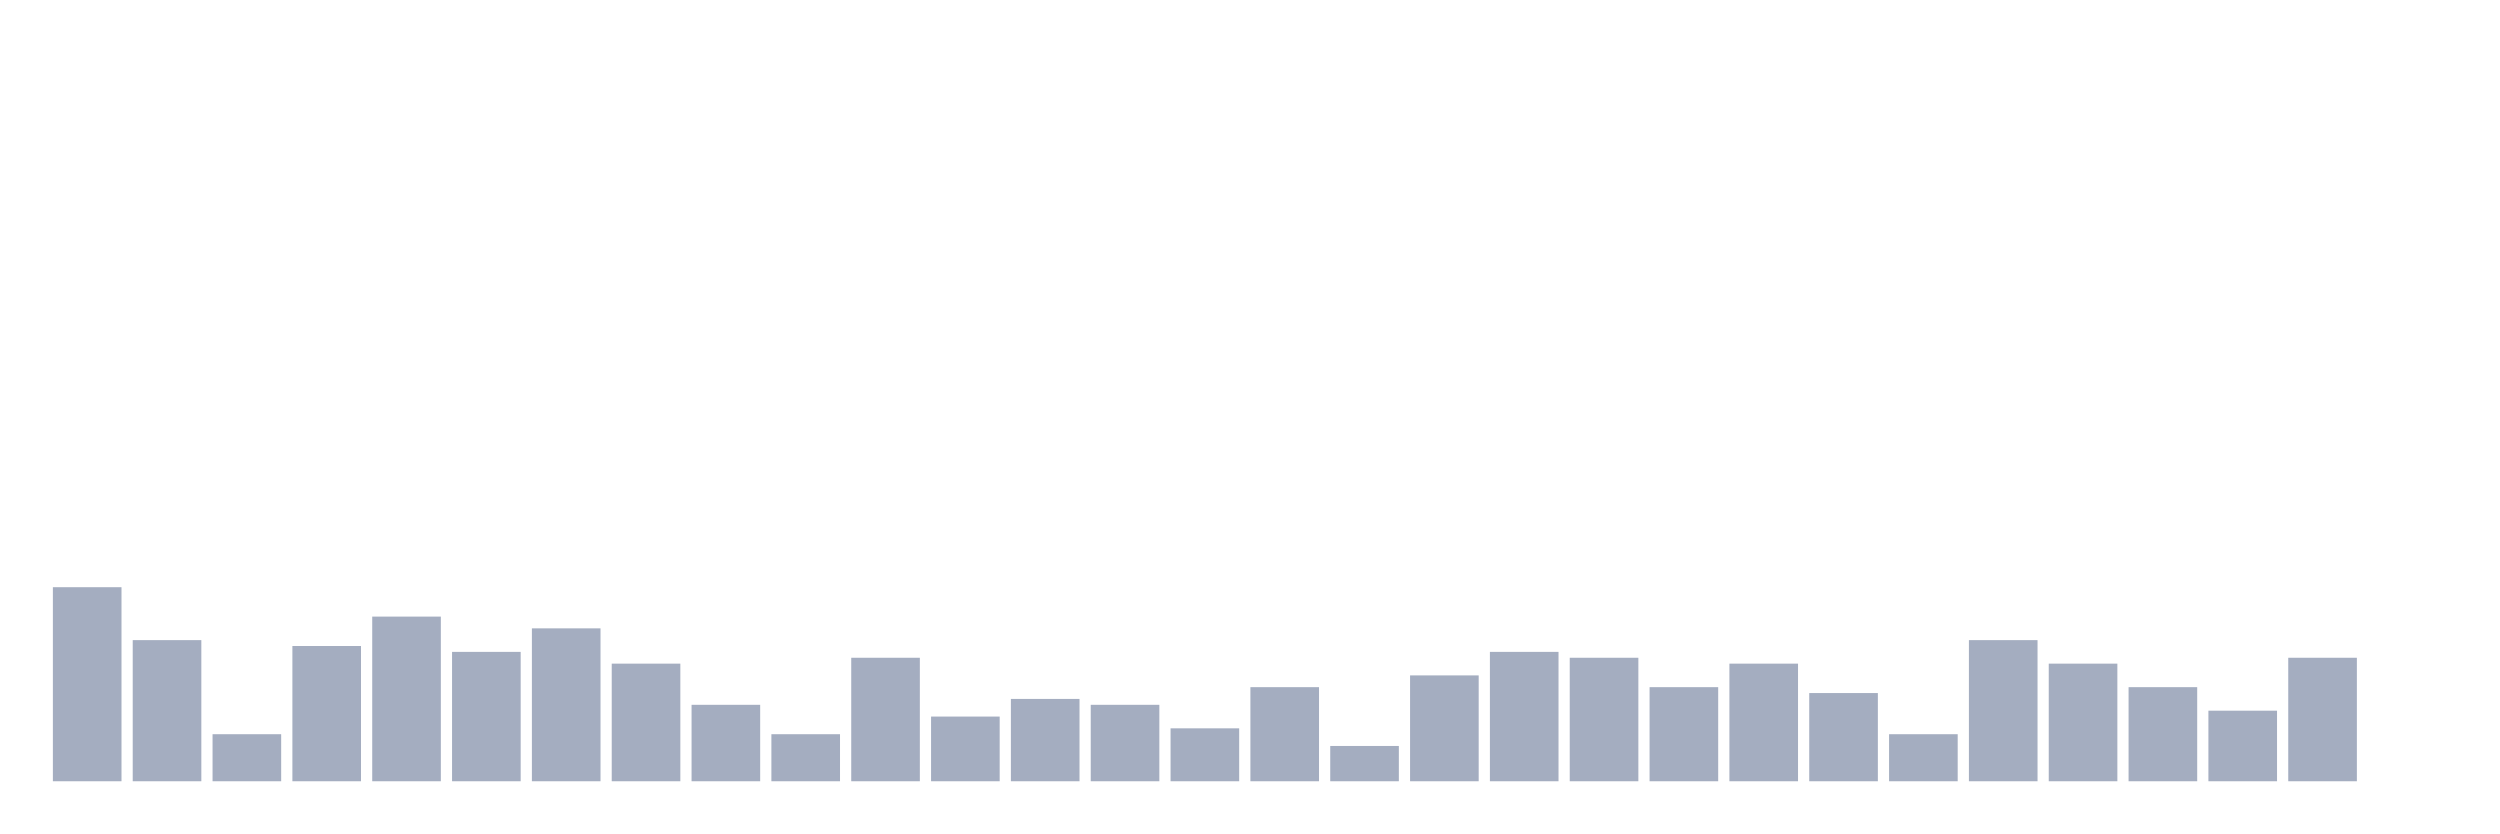
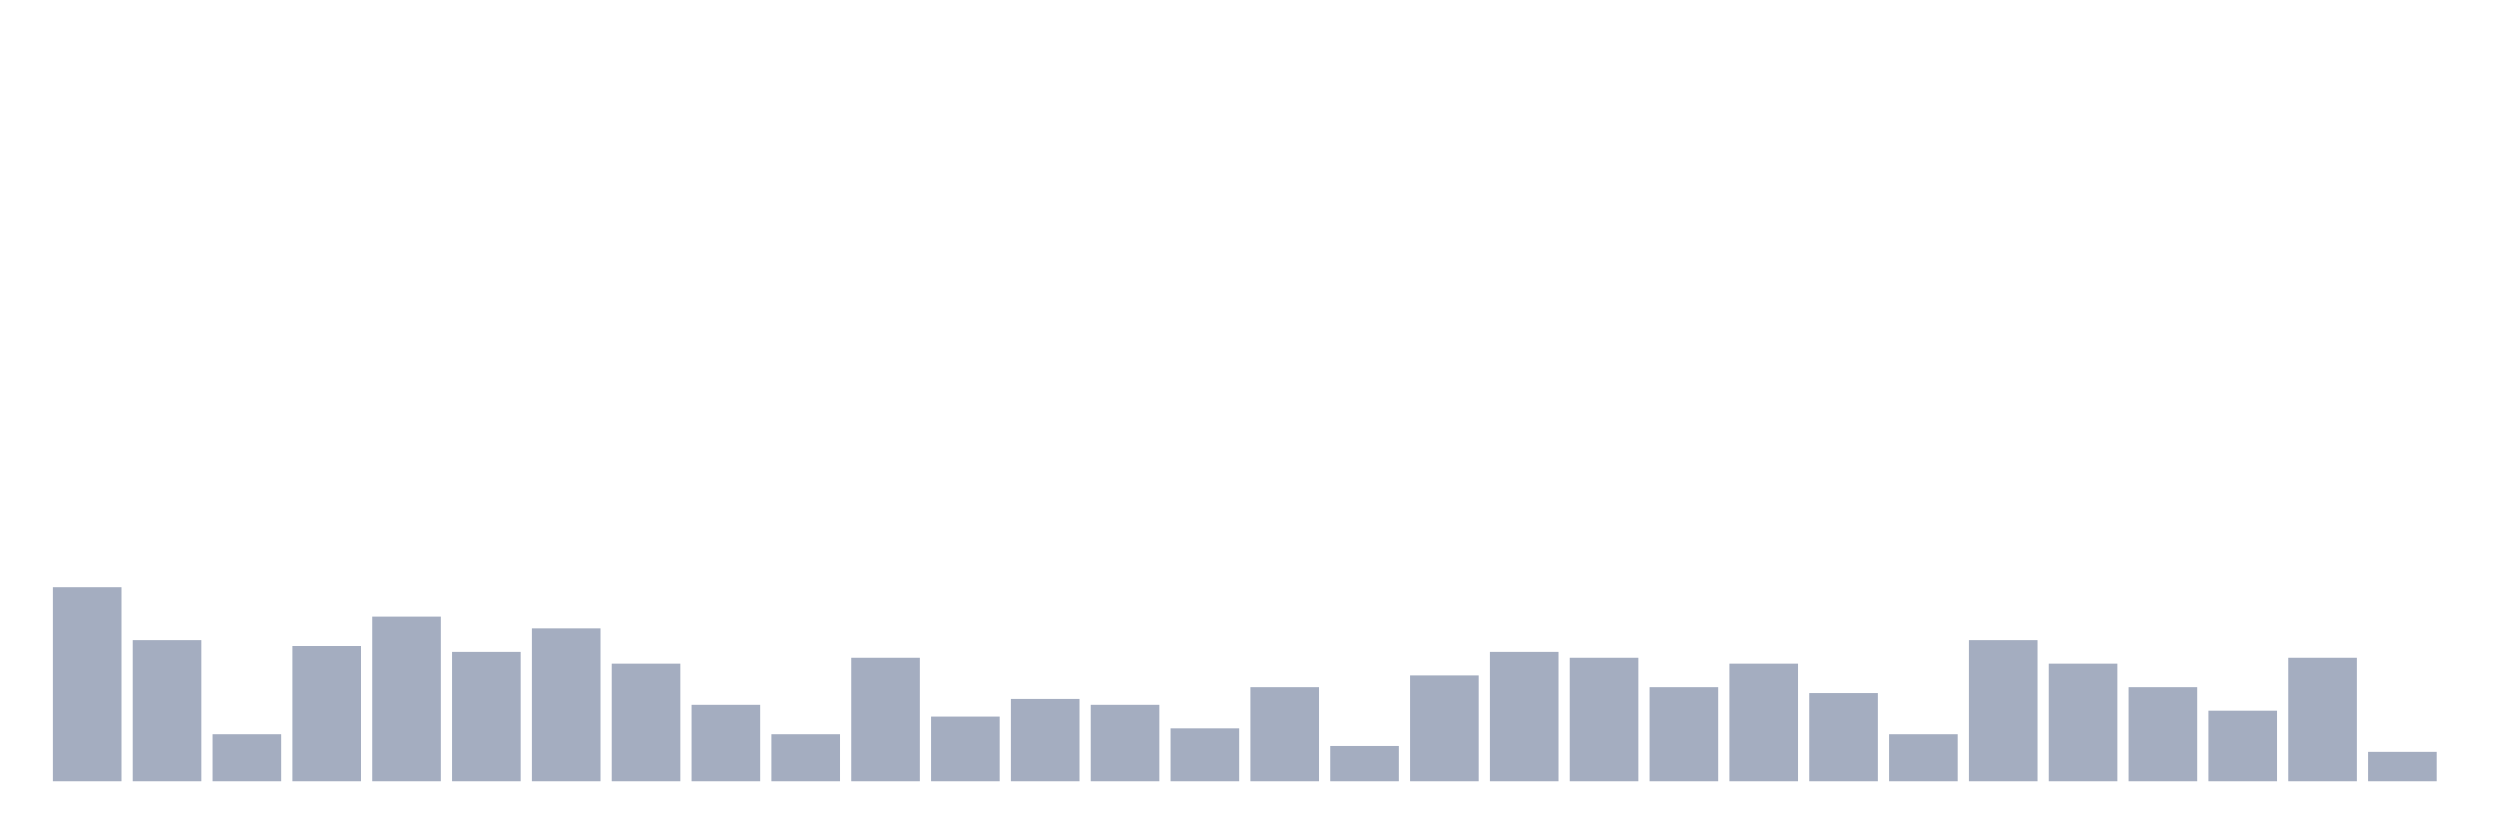
<svg xmlns="http://www.w3.org/2000/svg" viewBox="0 0 480 160">
  <g transform="translate(10,10)">
    <rect class="bar" x="0.153" width="13.175" y="102.742" height="37.258" fill="rgb(164,173,192)" />
    <rect class="bar" x="15.482" width="13.175" y="112.903" height="27.097" fill="rgb(164,173,192)" />
    <rect class="bar" x="30.81" width="13.175" y="130.968" height="9.032" fill="rgb(164,173,192)" />
    <rect class="bar" x="46.138" width="13.175" y="114.032" height="25.968" fill="rgb(164,173,192)" />
    <rect class="bar" x="61.466" width="13.175" y="108.387" height="31.613" fill="rgb(164,173,192)" />
    <rect class="bar" x="76.794" width="13.175" y="115.161" height="24.839" fill="rgb(164,173,192)" />
    <rect class="bar" x="92.123" width="13.175" y="110.645" height="29.355" fill="rgb(164,173,192)" />
    <rect class="bar" x="107.451" width="13.175" y="117.419" height="22.581" fill="rgb(164,173,192)" />
    <rect class="bar" x="122.779" width="13.175" y="125.323" height="14.677" fill="rgb(164,173,192)" />
    <rect class="bar" x="138.107" width="13.175" y="130.968" height="9.032" fill="rgb(164,173,192)" />
    <rect class="bar" x="153.436" width="13.175" y="116.29" height="23.71" fill="rgb(164,173,192)" />
    <rect class="bar" x="168.764" width="13.175" y="127.581" height="12.419" fill="rgb(164,173,192)" />
    <rect class="bar" x="184.092" width="13.175" y="124.194" height="15.806" fill="rgb(164,173,192)" />
    <rect class="bar" x="199.42" width="13.175" y="125.323" height="14.677" fill="rgb(164,173,192)" />
    <rect class="bar" x="214.748" width="13.175" y="129.839" height="10.161" fill="rgb(164,173,192)" />
    <rect class="bar" x="230.077" width="13.175" y="121.935" height="18.065" fill="rgb(164,173,192)" />
    <rect class="bar" x="245.405" width="13.175" y="133.226" height="6.774" fill="rgb(164,173,192)" />
    <rect class="bar" x="260.733" width="13.175" y="119.677" height="20.323" fill="rgb(164,173,192)" />
    <rect class="bar" x="276.061" width="13.175" y="115.161" height="24.839" fill="rgb(164,173,192)" />
    <rect class="bar" x="291.39" width="13.175" y="116.29" height="23.71" fill="rgb(164,173,192)" />
    <rect class="bar" x="306.718" width="13.175" y="121.935" height="18.065" fill="rgb(164,173,192)" />
    <rect class="bar" x="322.046" width="13.175" y="117.419" height="22.581" fill="rgb(164,173,192)" />
    <rect class="bar" x="337.374" width="13.175" y="123.065" height="16.935" fill="rgb(164,173,192)" />
    <rect class="bar" x="352.702" width="13.175" y="130.968" height="9.032" fill="rgb(164,173,192)" />
    <rect class="bar" x="368.031" width="13.175" y="112.903" height="27.097" fill="rgb(164,173,192)" />
    <rect class="bar" x="383.359" width="13.175" y="117.419" height="22.581" fill="rgb(164,173,192)" />
    <rect class="bar" x="398.687" width="13.175" y="121.935" height="18.065" fill="rgb(164,173,192)" />
    <rect class="bar" x="414.015" width="13.175" y="126.452" height="13.548" fill="rgb(164,173,192)" />
    <rect class="bar" x="429.344" width="13.175" y="116.29" height="23.71" fill="rgb(164,173,192)" />
-     <rect class="bar" x="444.672" width="13.175" y="140" height="0" fill="rgb(164,173,192)" />
+     <rect class="bar" x="444.672" width="13.175" y="134.355" height="5.645" fill="rgb(164,173,192)" />
  </g>
</svg>
